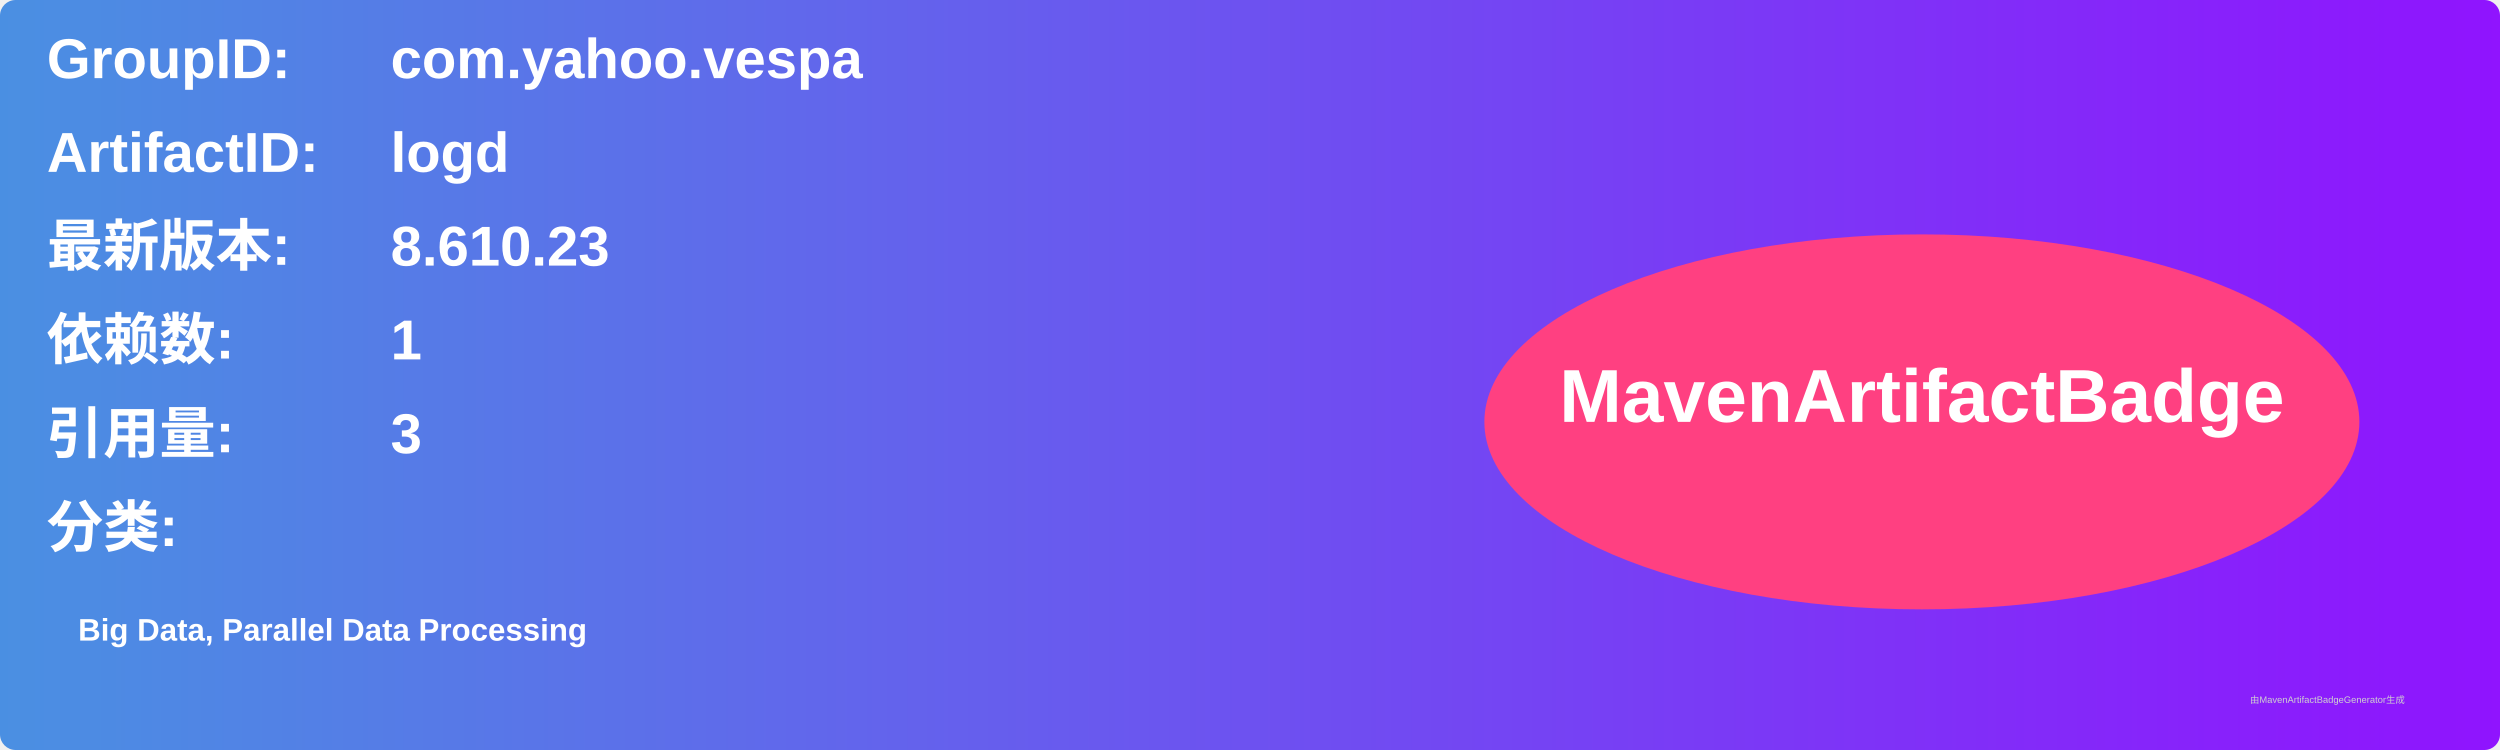
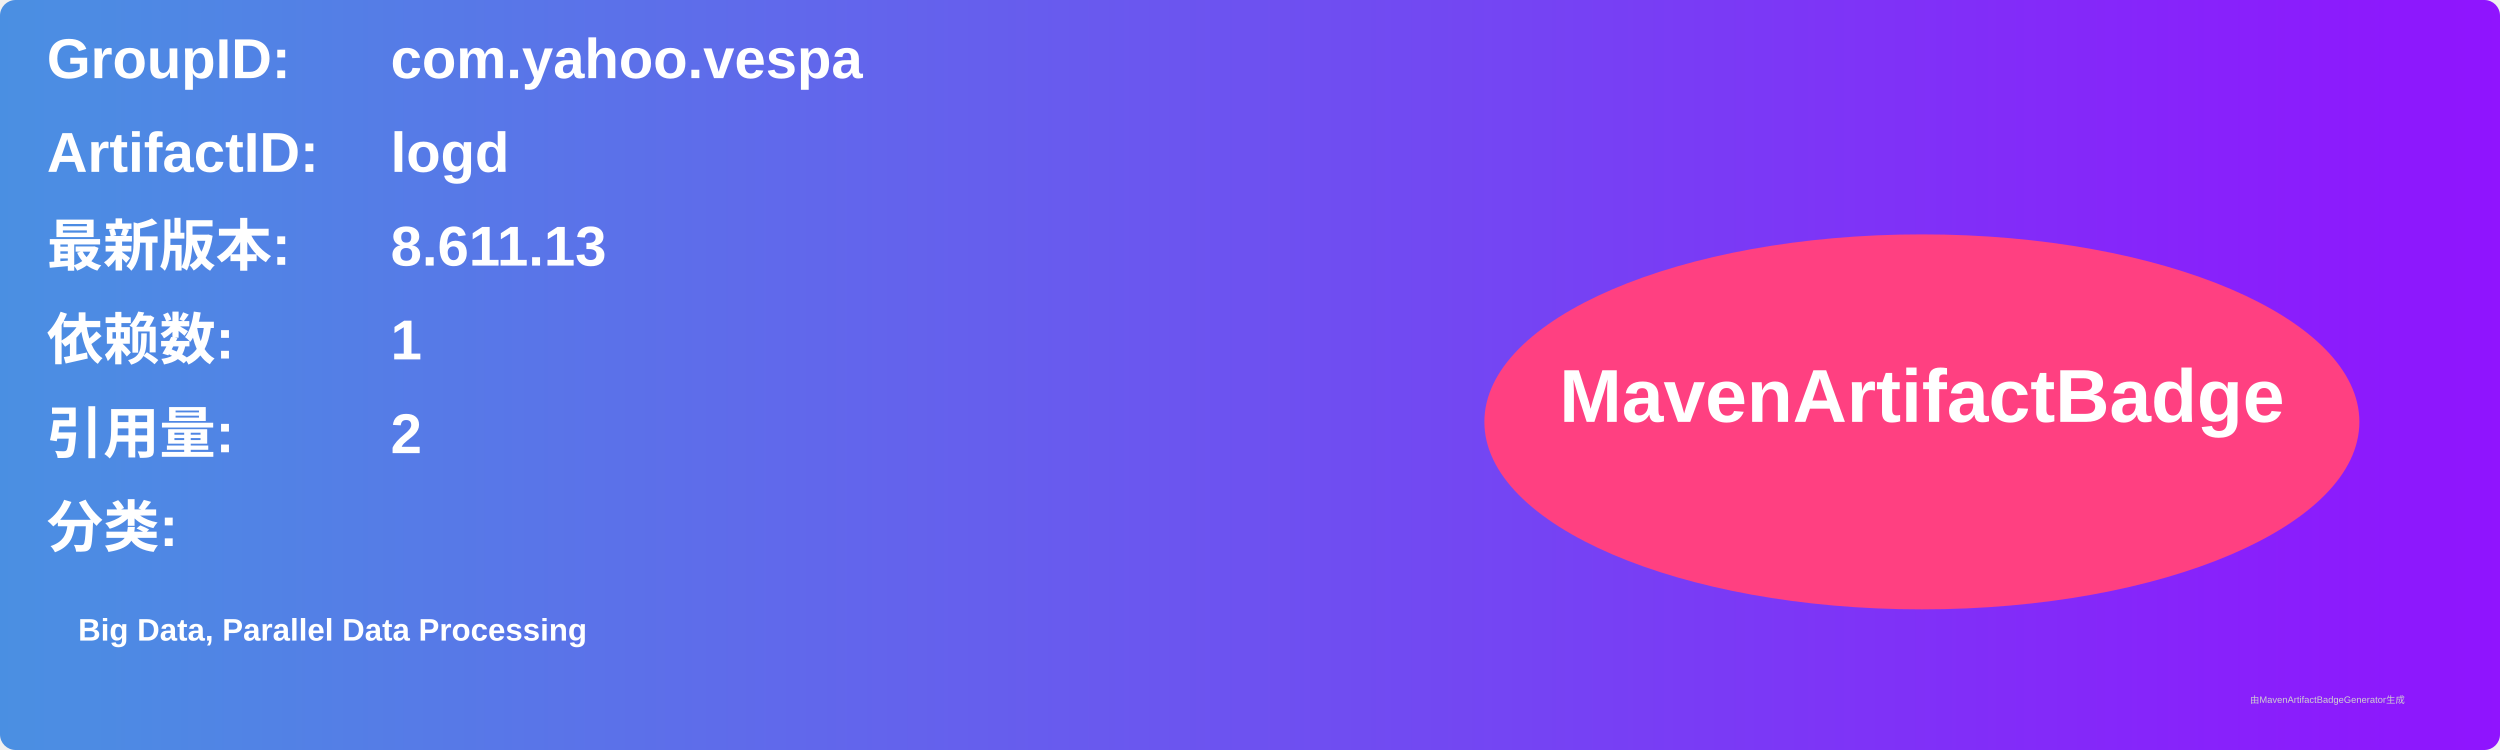
<svg xmlns="http://www.w3.org/2000/svg" width="800" height="240" viewBox="0 0 800 240">
  <linearGradient id="grad" x1="0%" y1="0%" x2="100%" y2="0%">
    <stop offset="0%" stop-color="#4a90e2" />
    <stop offset="100%" stop-color="#9013fe" />
  </linearGradient>
  <rect width="100%" height="100%" rx="5" ry="5" fill="url(#grad)" />
  <g transform="translate(15, 15)">
    <text x="0" y="10" font-family="Arial" font-size="18" fill="white" font-weight="bold" width="260">GroupID:</text>
    <text x="110" y="10" font-family="Arial" font-size="18" fill="white" font-weight="bold" width="460">com.yahoo.vespa</text>
    <text x="0" y="40" font-family="Arial" font-size="18" fill="white" font-weight="bold" width="260">ArtifactID:</text>
    <text x="110" y="40" font-family="Arial" font-size="18" fill="white" font-weight="bold" width="460">logd</text>
    <text x="0" y="70" font-family="Arial" font-size="18" fill="white" font-weight="bold">最新版本:</text>
    <text x="110" y="70" font-family="Arial" font-size="18" fill="white" font-weight="bold">
-       <tspan font-weight="bold">8.610.23</tspan>
+       <tspan font-weight="bold">8.611.13</tspan>
    </text>
    <text x="0" y="100" font-family="Arial" font-size="18" fill="white" font-weight="bold">依赖数: </text>
    <text x="110" y="100" font-family="Arial" font-size="18" fill="white">
      <tspan font-weight="bold">1</tspan>
    </text>
    <text x="0" y="130" font-family="Arial" font-size="18" fill="white" font-weight="bold">引用量: </text>
    <text x="110" y="130" font-family="Arial" font-size="18" fill="white">
-       <tspan font-weight="bold">3</tspan>
+       <tspan font-weight="bold">2</tspan>
    </text>
    <text x="0" y="160" font-family="Arial" font-size="18" fill="white" font-weight="bold">分类:</text>
    <text x="10" y="190" font-family="Arial" font-size="10" fill="white">
      <tspan font-weight="bold">Big Data, Parallel Data Processing</tspan>
    </text>
    <ellipse cx="600" cy="120" rx="140" ry="60" fill="#ff4081" />
    <text x="600" y="120" text-anchor="middle" font-family="Arial" font-size="24" fill="white" font-weight="bold">MavenArtifactBadge</text>
  </g>
  <text x="720" y="225" font-family="Arial" font-size="3" fill="#d0d0d0">由MavenArtifactBadgeGenerator生成</text>
</svg>
